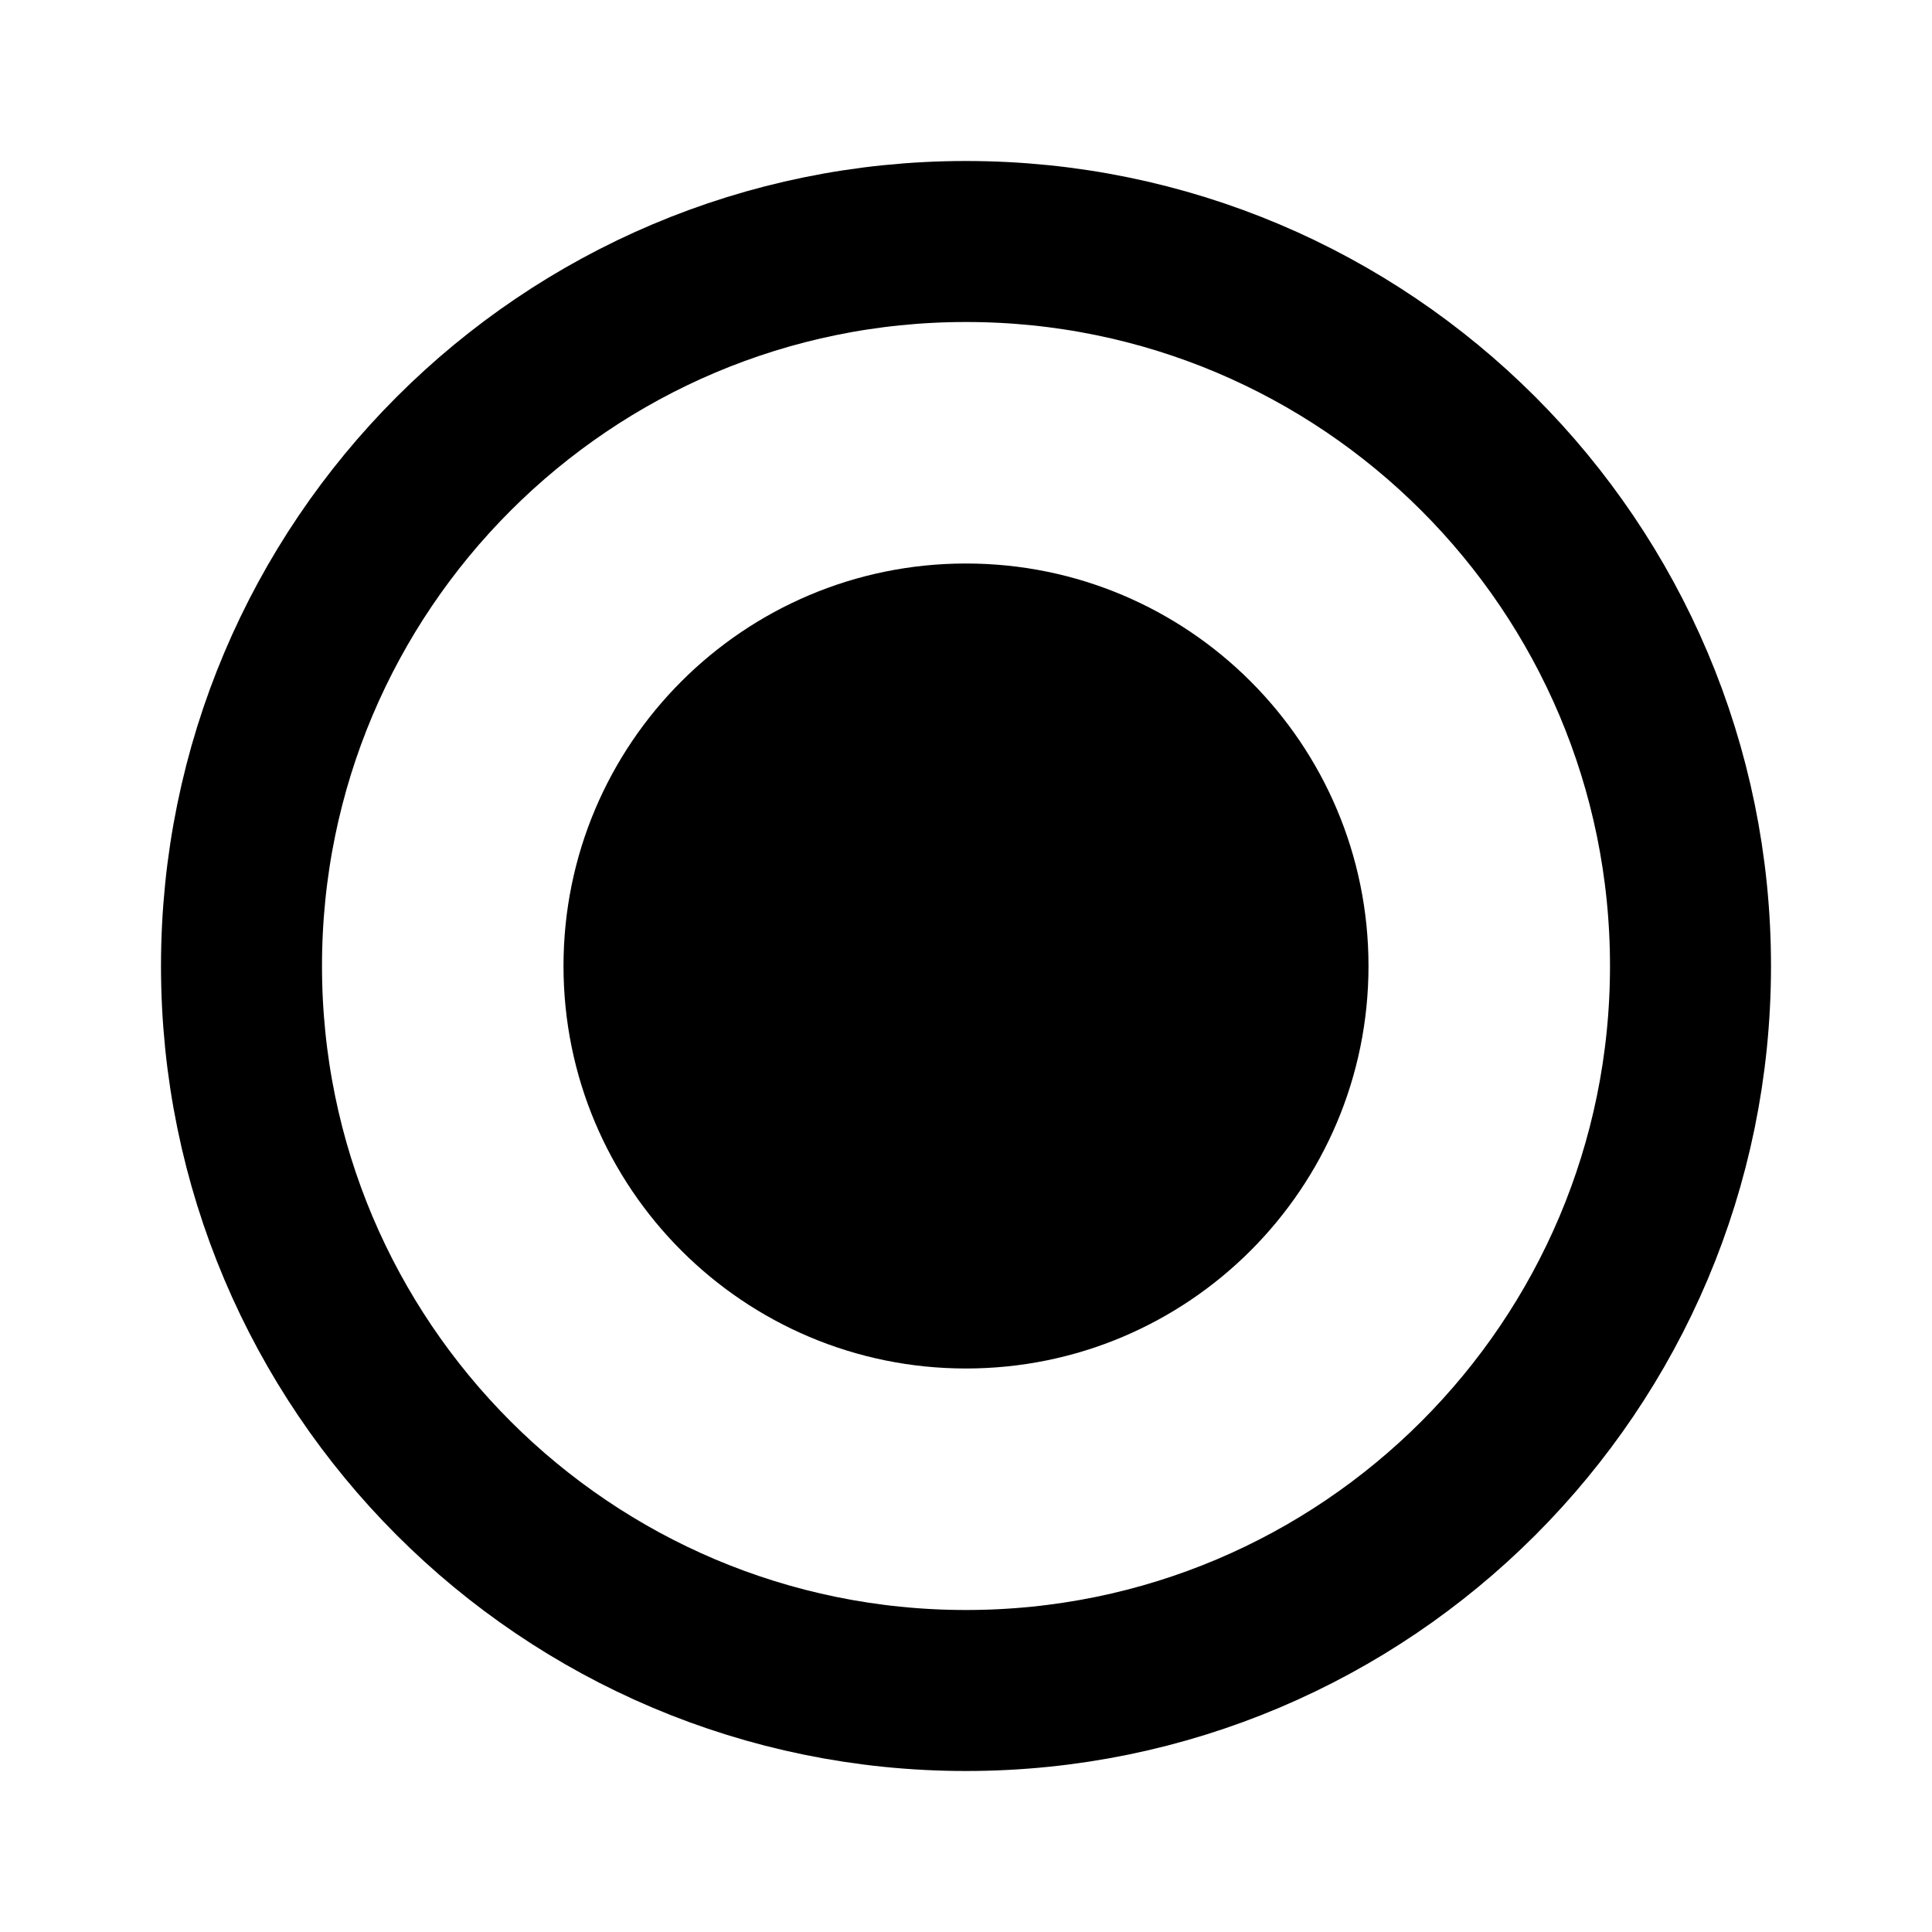
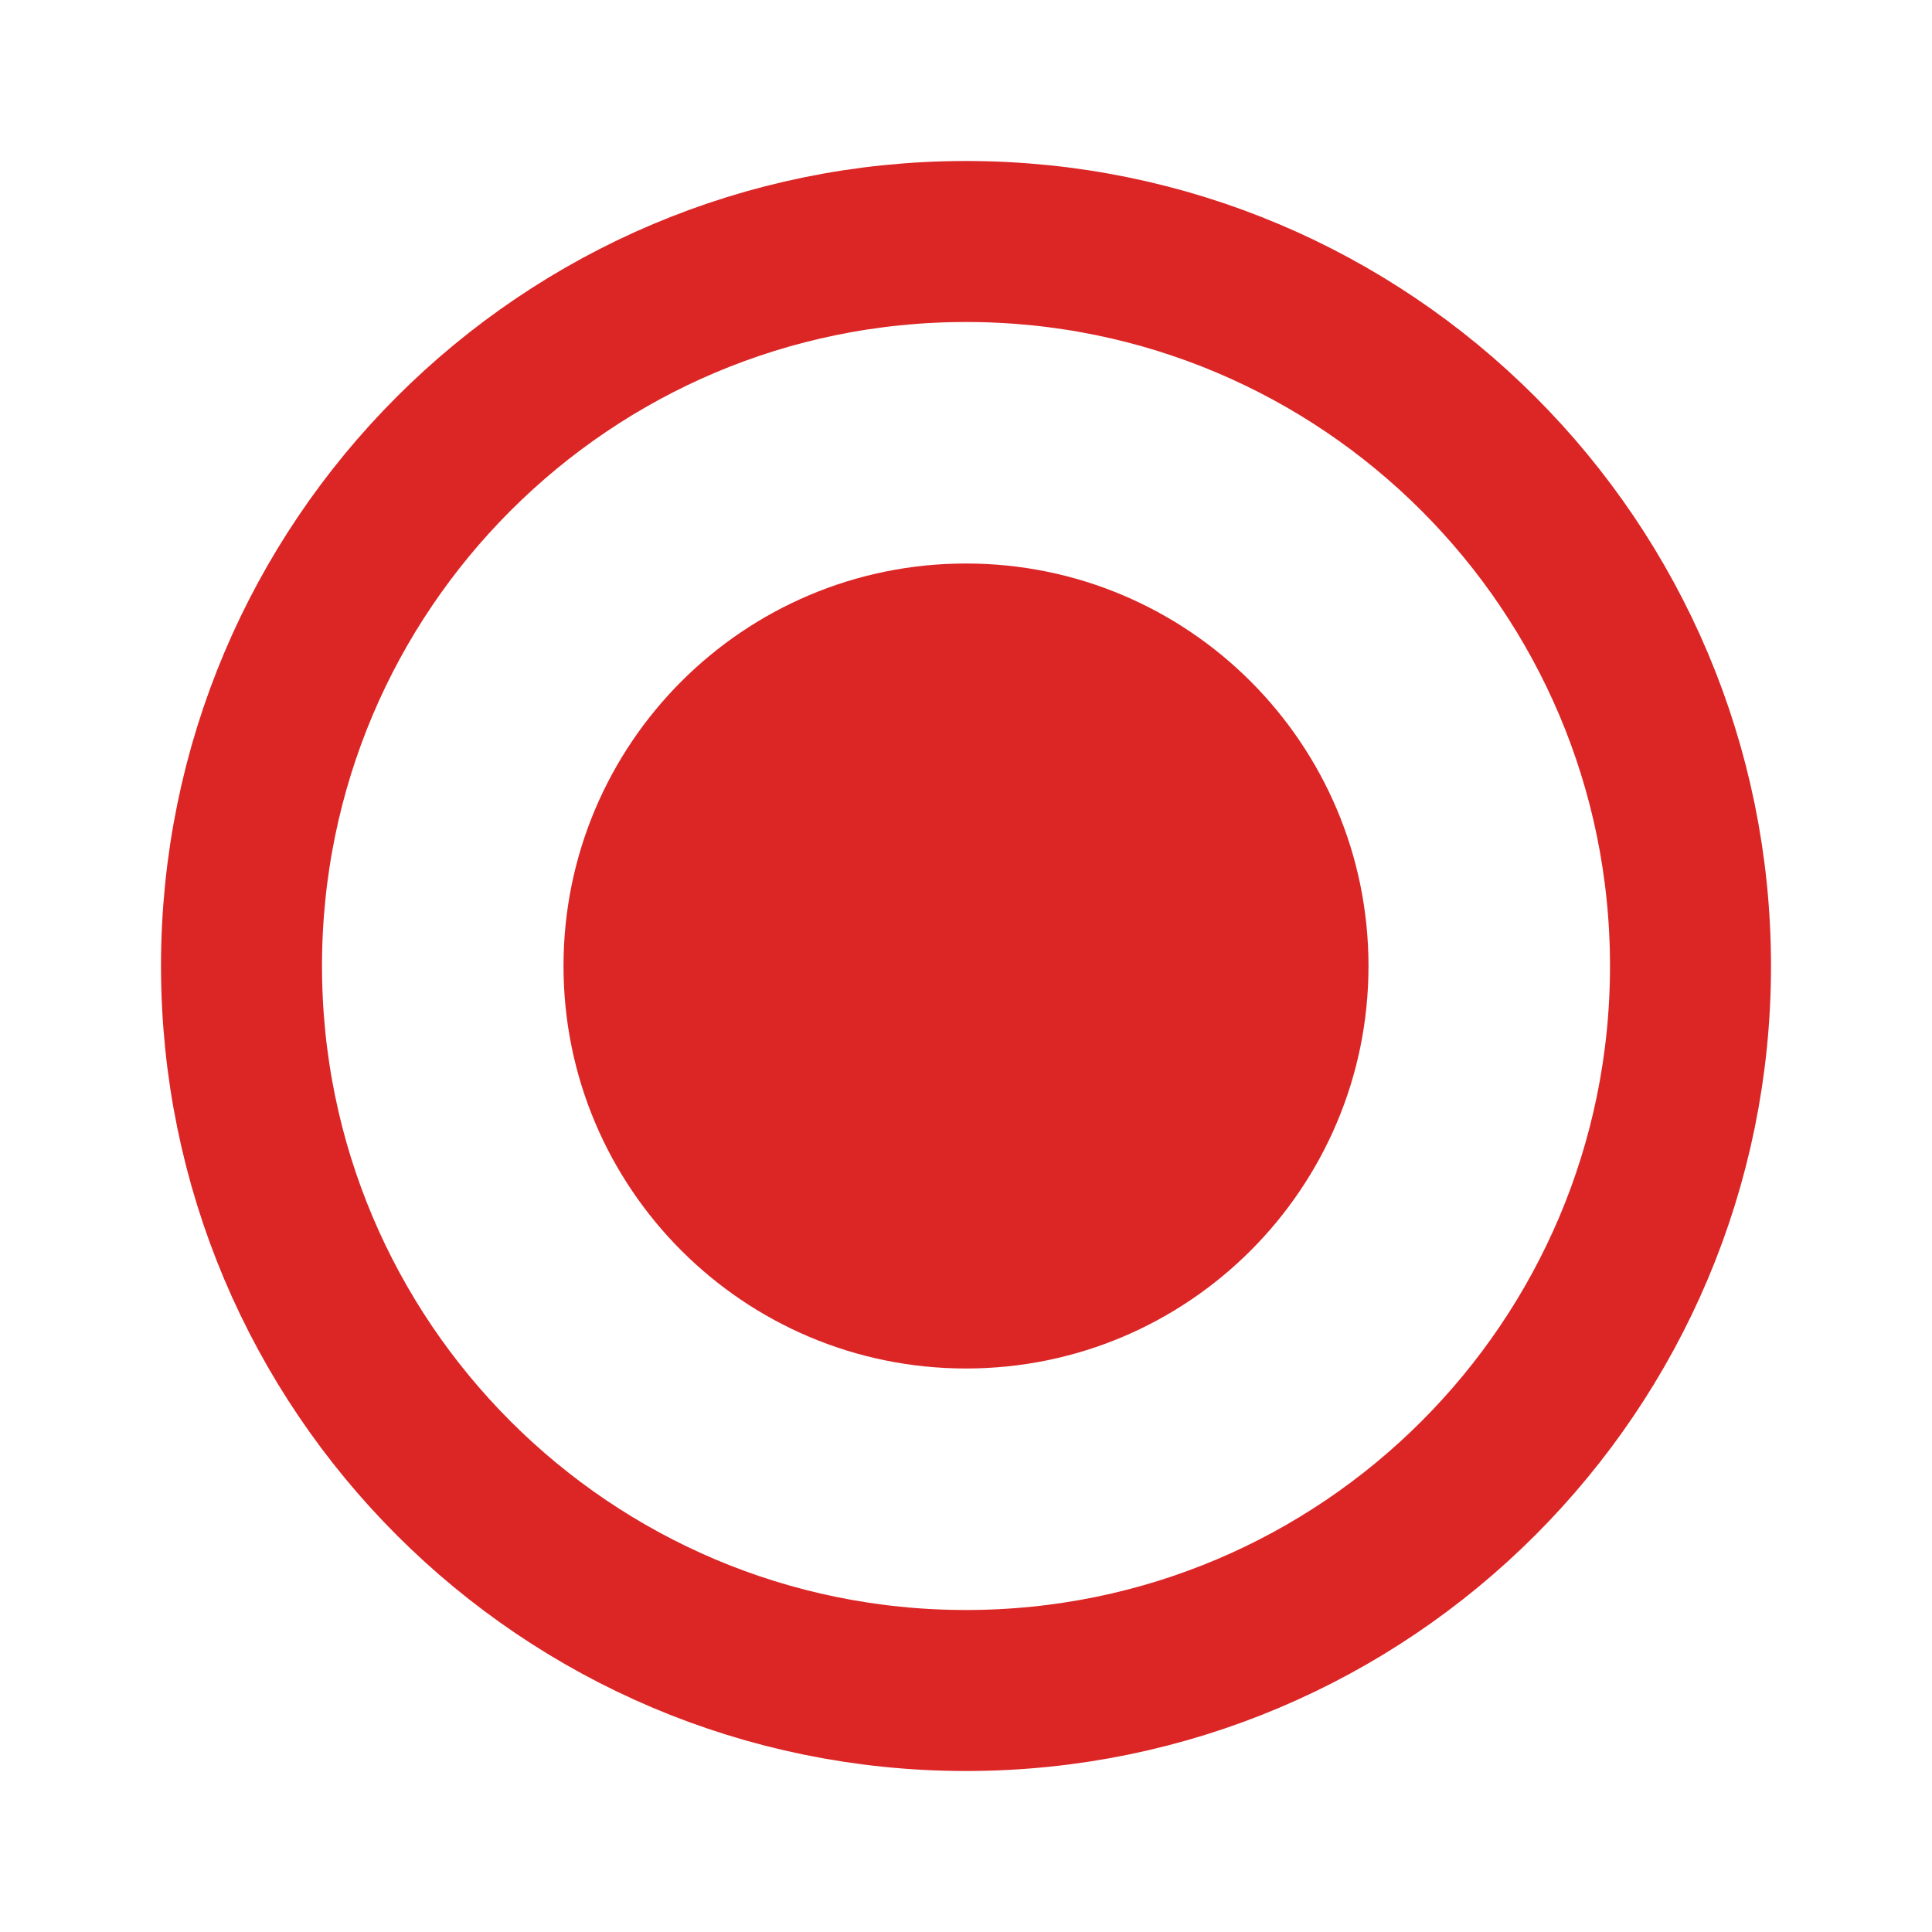
<svg xmlns="http://www.w3.org/2000/svg" viewBox="0 0 24 24" fill="none">
-   <circle cx="12" cy="12" r="9" stroke="currentColor" stroke-width="2" />
-   <circle cx="12" cy="12" r="5" fill="currentColor" />
+   <circle cx="12" cy="12" r="9" stroke="#DC2626" stroke-width="2" />
+   <circle cx="12" cy="12" r="5" fill="#DC2626" />
</svg>
